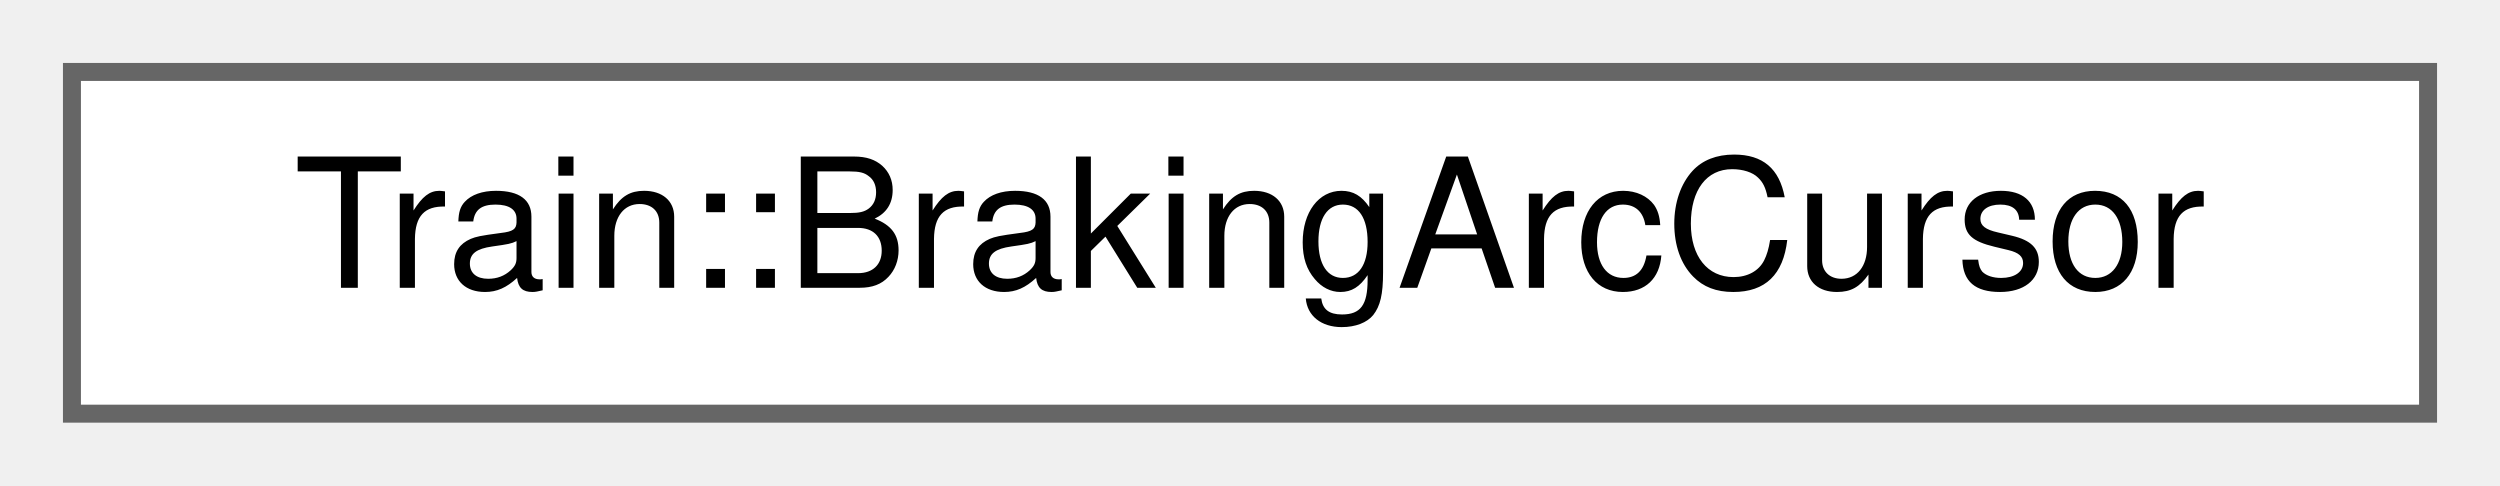
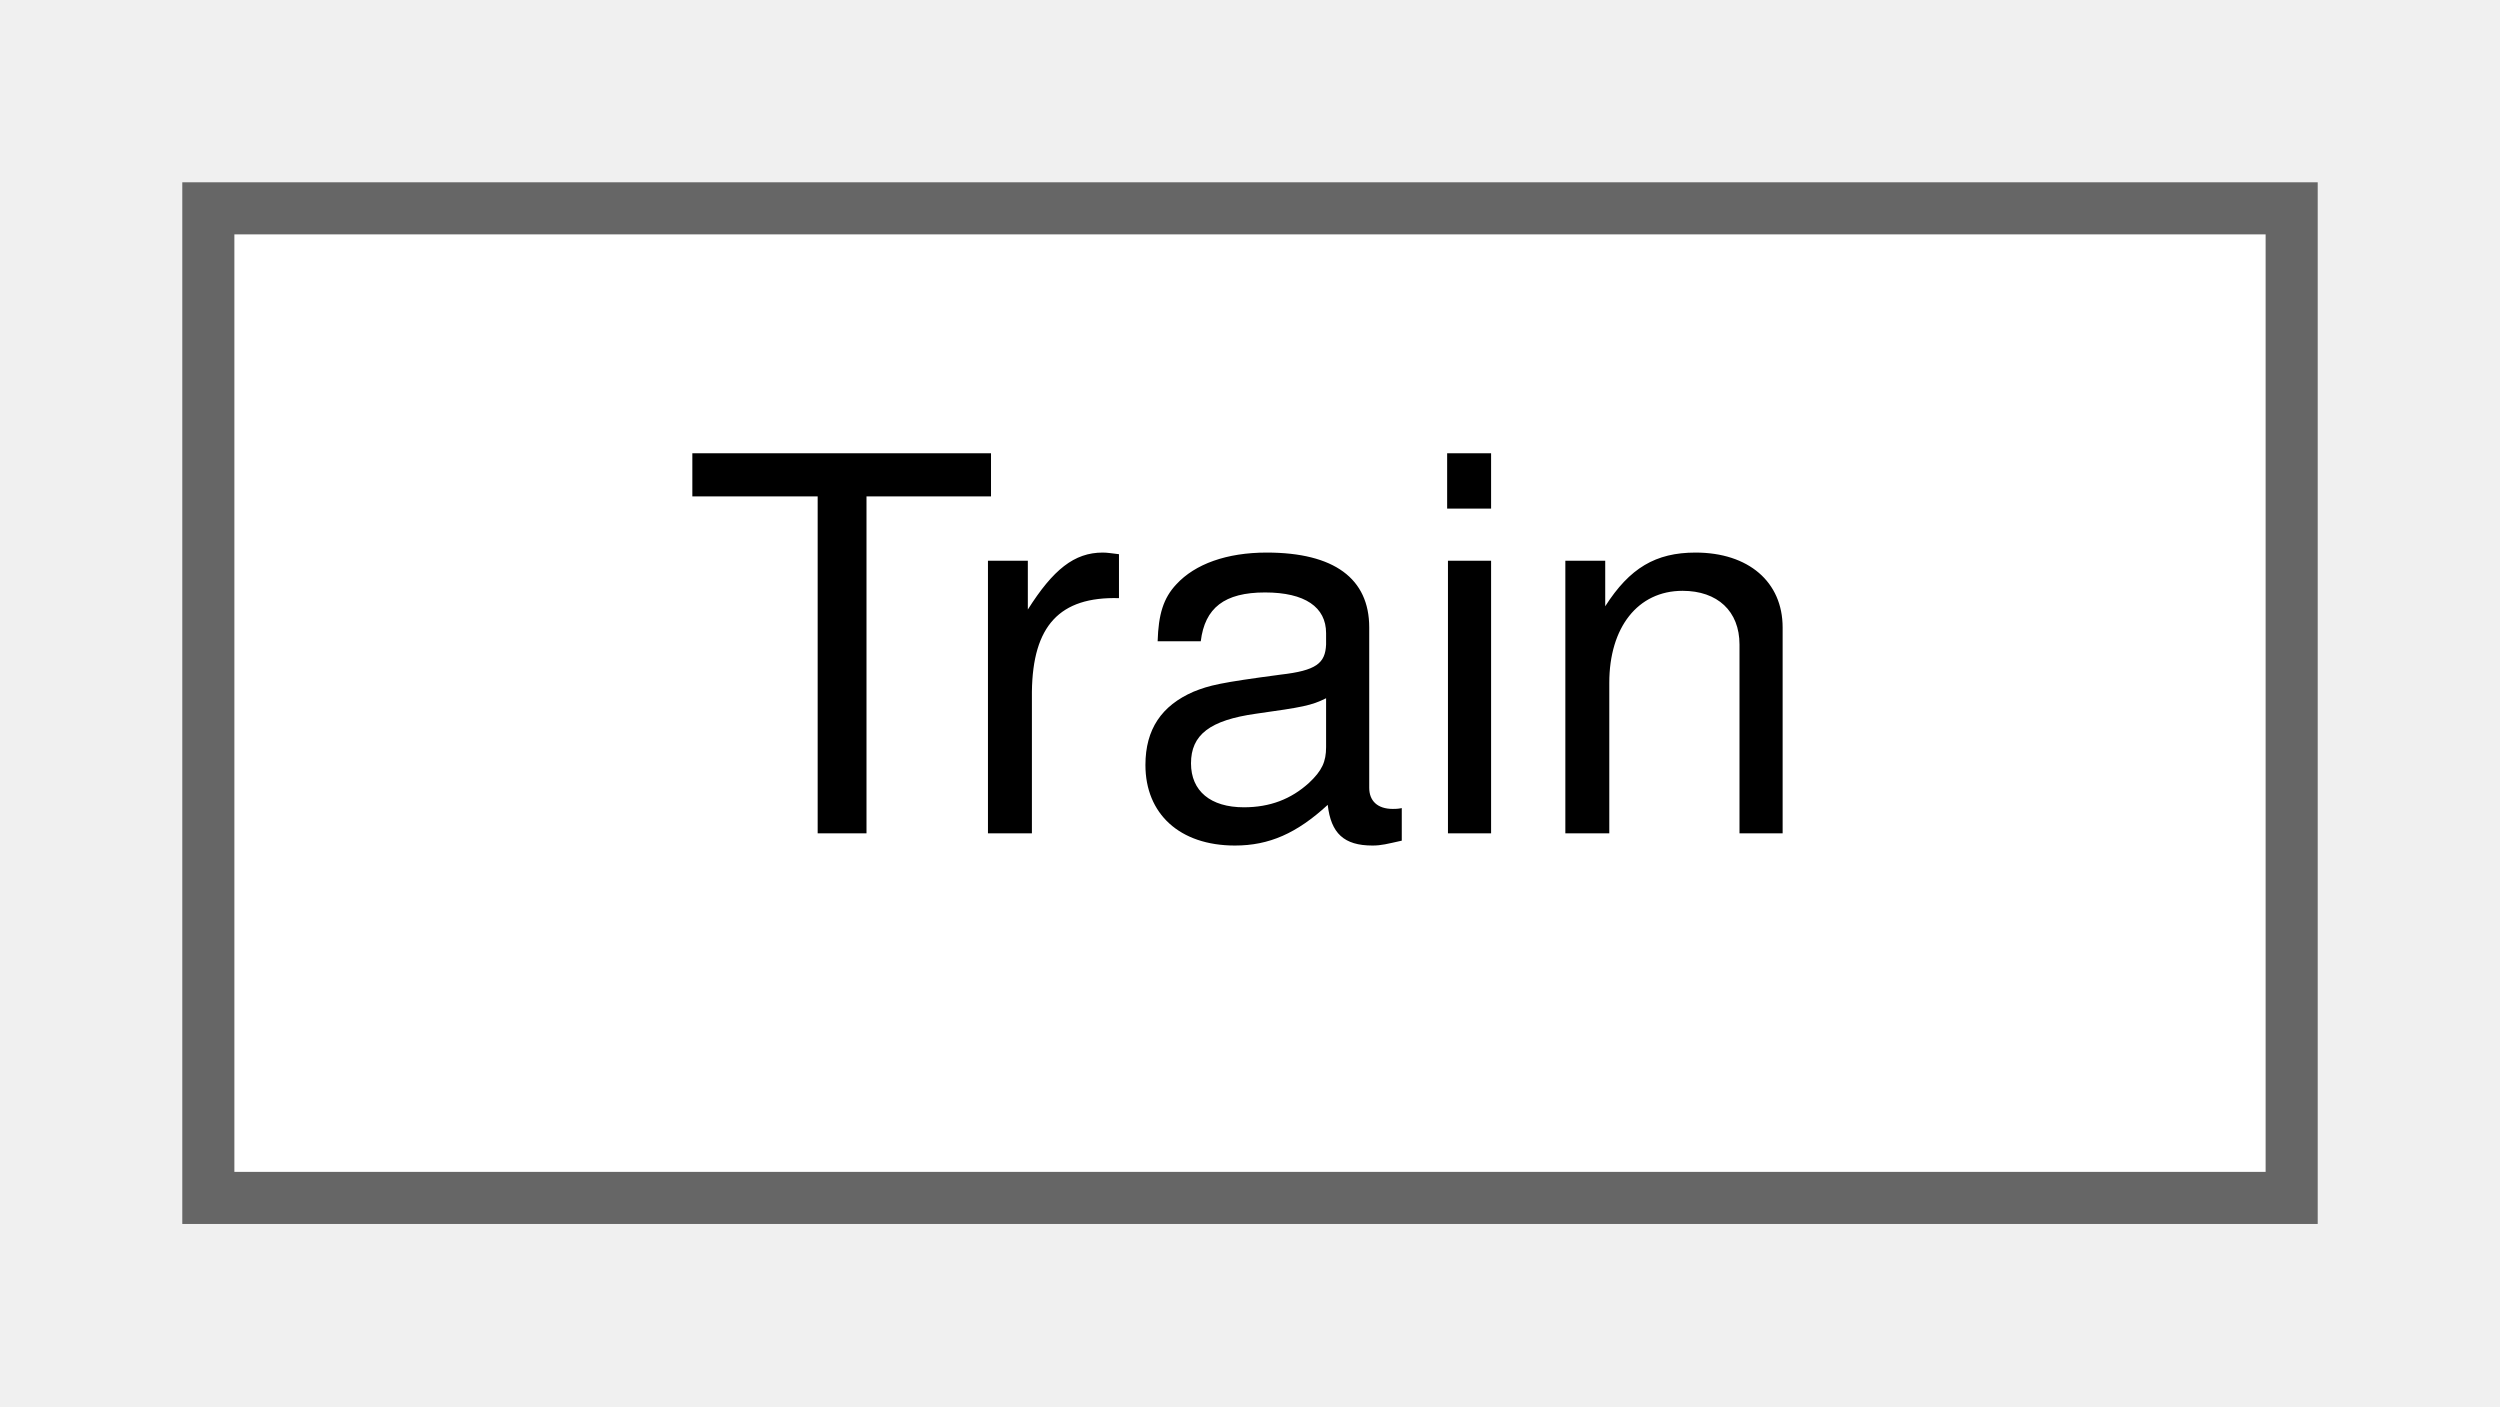
- <svg xmlns="http://www.w3.org/2000/svg" xmlns:xlink="http://www.w3.org/1999/xlink" width="139pt" height="27pt" viewBox="0.00 0.00 139.00 27.00">
+ <svg xmlns="http://www.w3.org/2000/svg" xmlns:xlink="http://www.w3.org/1999/xlink" width="48pt" height="27pt" viewBox="0.00 0.00 48.00 27.00">
  <g id="graph0" class="graph" transform="scale(1 1) rotate(0) translate(4 23)">
    <g id="Node000000" class="node">
      <g id="a_Node000000">
-         <a xlink:href="struct_train_1_1_braking_arc_cursor.html" target="_top" xlink:title=" ">
-           <polygon fill="white" stroke="#666666" points="131,-19 0,-19 0,0 131,0 131,-19" />
-           <text text-anchor="middle" x="65.5" y="-7" font-family="Helvetica,sans-Serif" font-size="10.00">Train::BrakingArcCursor</text>
+         <a xlink:href="class_train.html" target="_top" xlink:title=" ">
+           <polygon fill="white" stroke="#666666" points="40,-19 0,-19 0,0 40,0 40,-19" />
+           <text text-anchor="middle" x="20" y="-7" font-family="Helvetica,sans-Serif" font-size="10.00">Train</text>
        </a>
      </g>
    </g>
  </g>
</svg>
